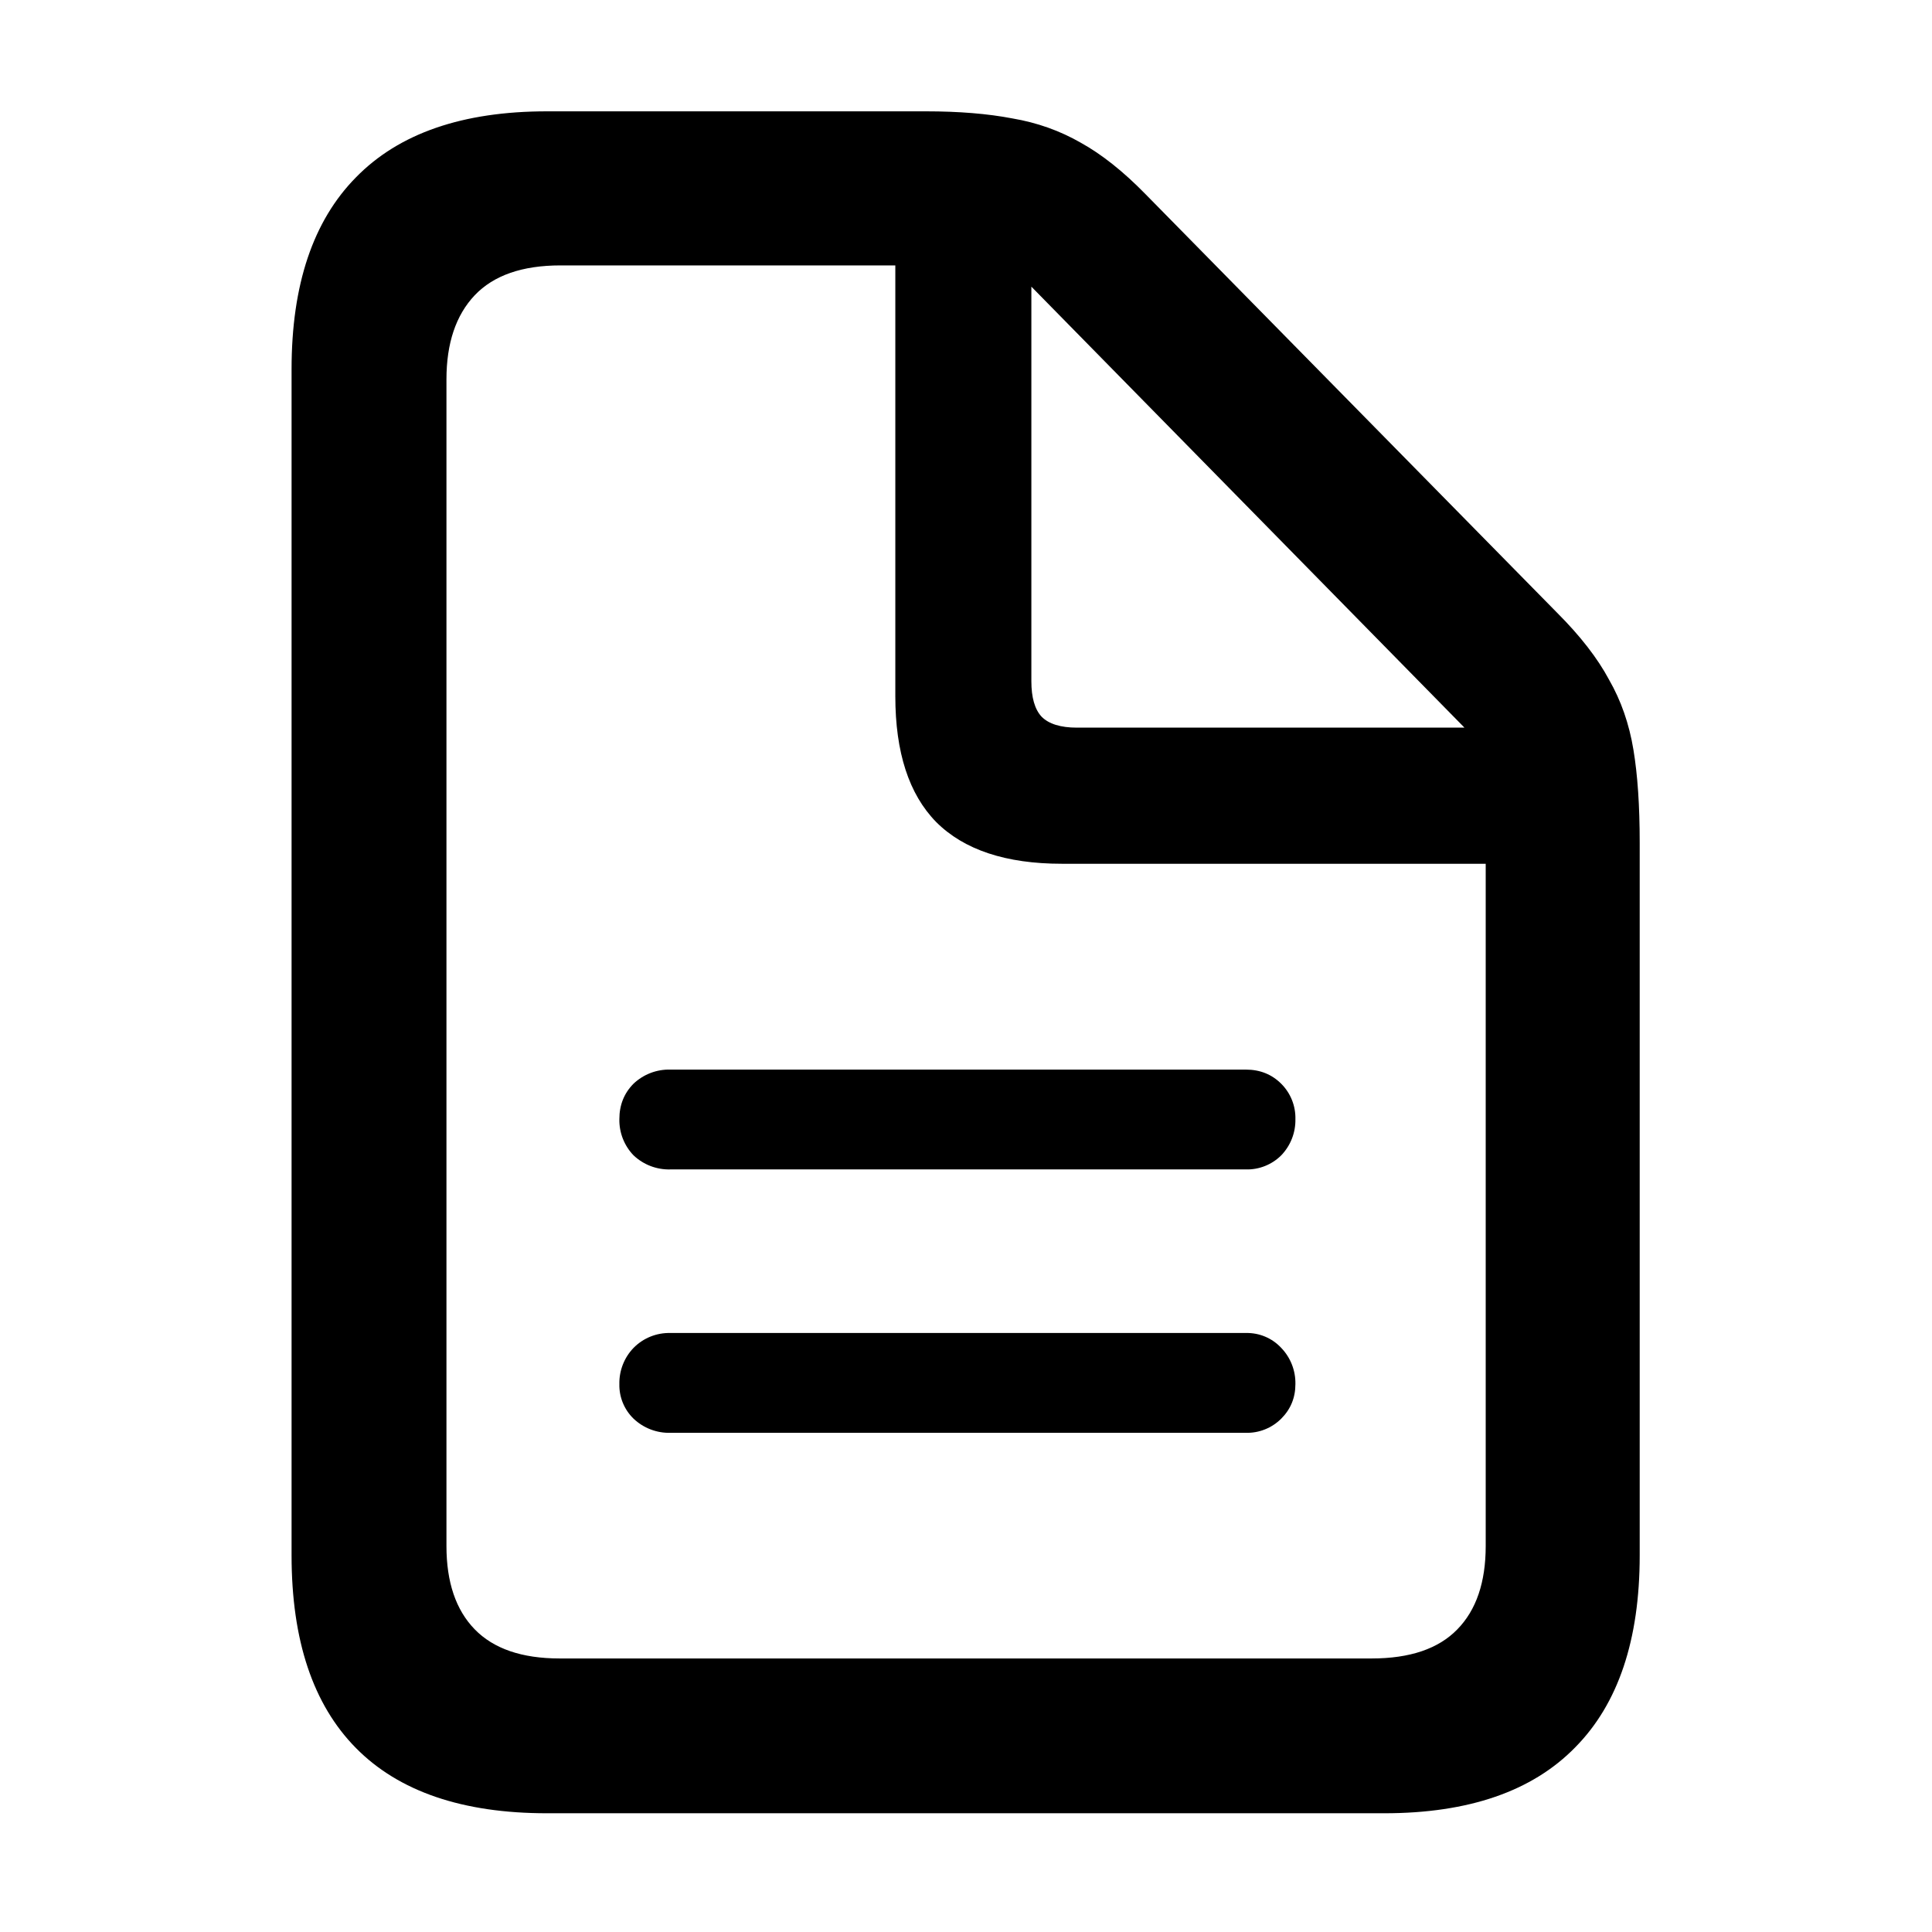
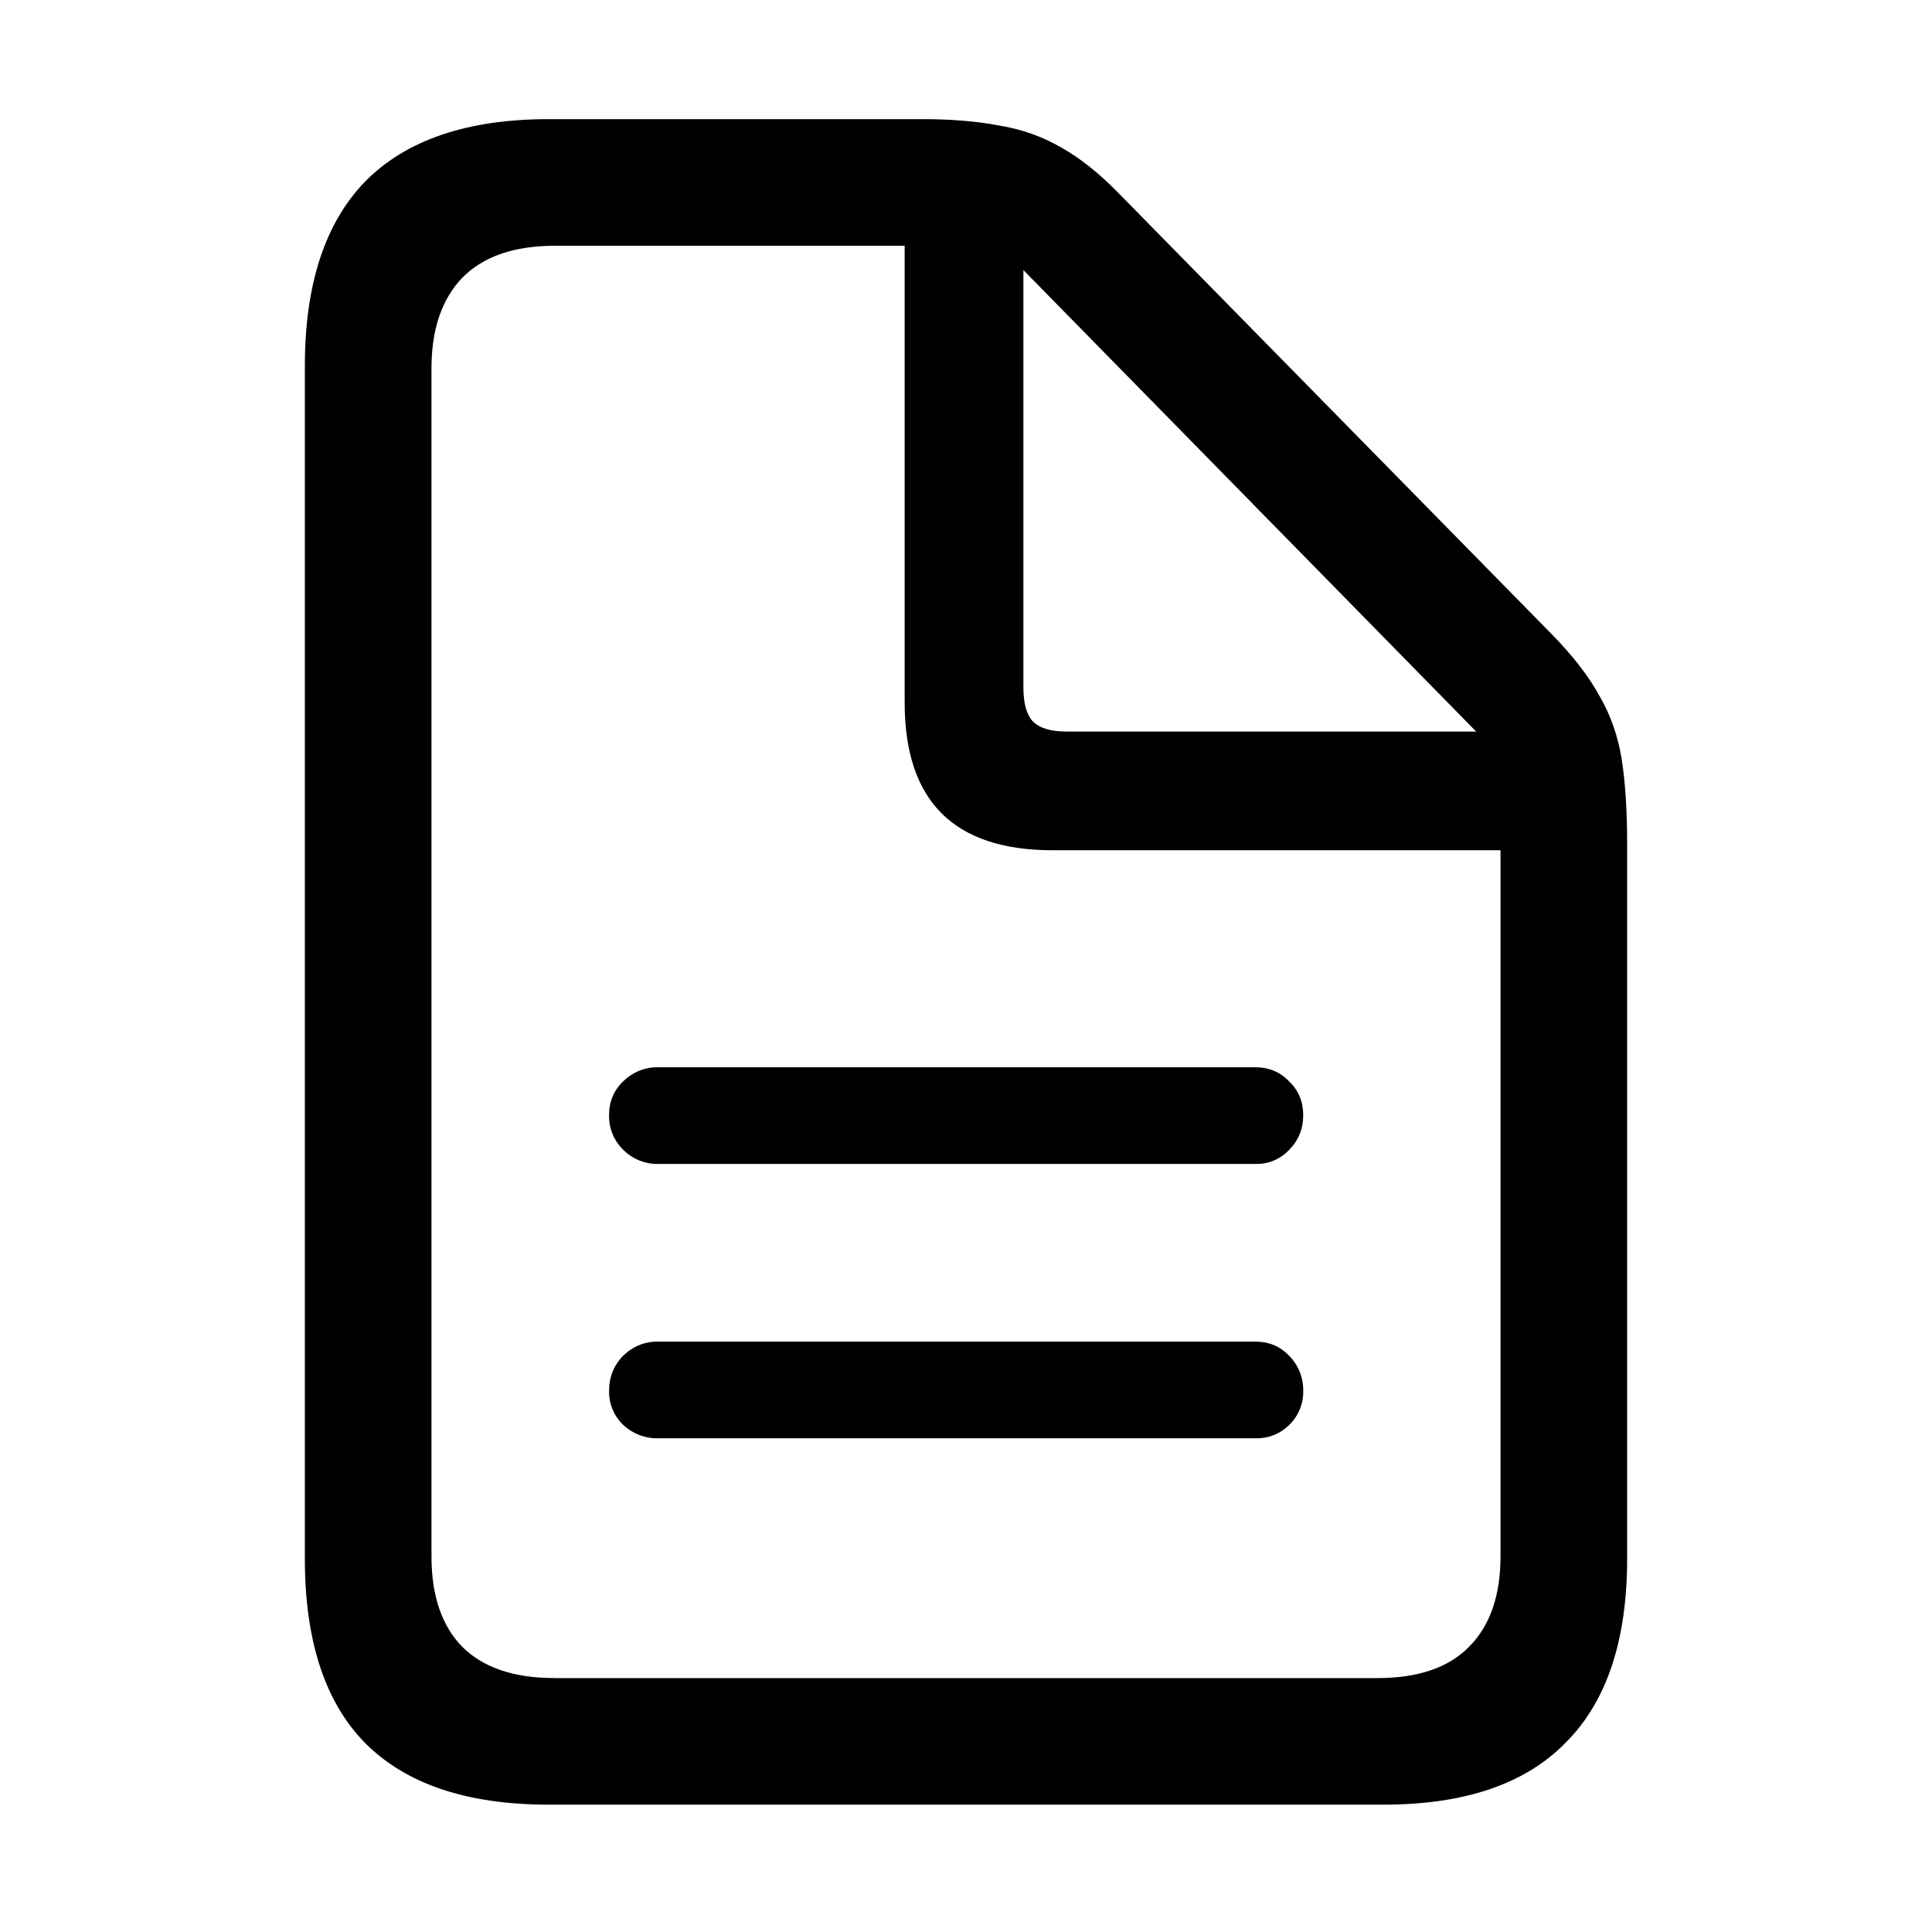
<svg xmlns="http://www.w3.org/2000/svg" fill="currentColor" viewBox="0 0 24 24">
-   <path d="M15.477 13.287q.263 0 .439.176a.6.6 0 0 1 .176.44.63.63 0 0 1-.176.449.6.6 0 0 1-.44.175H8.329a.64.64 0 0 1-.459-.175.63.63 0 0 1-.176-.45q0-.263.176-.44a.64.64 0 0 1 .46-.175zm0 3.272a.58.58 0 0 1 .439.185.63.63 0 0 1 .176.45q0 .253-.176.429a.6.6 0 0 1-.44.176H8.329a.64.64 0 0 1-.459-.176.58.58 0 0 1-.176-.43.63.63 0 0 1 .176-.449.62.62 0 0 1 .46-.185zm-8.682 5.966q-1.573 0-2.373-.81t-.8-2.393V4.586q0-1.572.8-2.383.801-.82 2.373-.82h4.707q.615 0 1.074.088.46.078.85.302.39.216.8.635l5.118 5.205q.43.43.644.83.224.39.303.87.078.468.078 1.152v8.857q0 1.573-.8 2.383-.8.82-2.374.82zm.156-1.923H17.04q.713 0 1.064-.362.352-.36.352-1.035V10.73h-5.264q-1.044 0-1.562-.518-.508-.518-.508-1.563V3.297h-4.16q-.712 0-1.065.371-.351.371-.351 1.045v14.492q0 .674.351 1.035.352.362 1.055.362m6.426-11.563h4.814l-5.38-5.478v4.902q0 .303.127.44.135.136.439.136" />
+   <path d="M15.594 13.258q.254 0 .42.176.175.165.175.42 0 .253-.175.43a.55.55 0 0 1-.42.175H8.182a.6.6 0 0 1-.44-.176.58.58 0 0 1-.176-.43q0-.253.176-.42a.6.6 0 0 1 .44-.175zm0 3.408q.254 0 .42.176a.6.6 0 0 1 .175.44.57.57 0 0 1-.175.42.57.57 0 0 1-.42.165H8.182a.62.62 0 0 1-.44-.166.57.57 0 0 1-.176-.42q0-.263.176-.44a.6.6 0 0 1 .44-.175zm-8.78 5.752q-1.513 0-2.275-.762-.752-.761-.752-2.295V4.547q0-1.523.752-2.295.762-.771 2.275-.772h4.64q.546 0 .956.079.42.068.772.273.351.195.722.576l5.381 5.479q.39.4.586.761.205.352.274.782.068.43.068 1.064v8.867q0 1.524-.762 2.285-.751.772-2.265.772zm.069-1.572h10.224q.763 0 1.143-.39.39-.392.39-1.124v-8.77h-5.566q-.917 0-1.377-.458-.459-.459-.459-1.377V3.053H6.893q-.762 0-1.153.4-.38.4-.38 1.123v14.756q0 .732.38 1.123.39.39 1.143.39M13.25 9.088h5.088l-5.625-5.733v5.186q0 .293.117.42.127.127.42.127" />
</svg>
